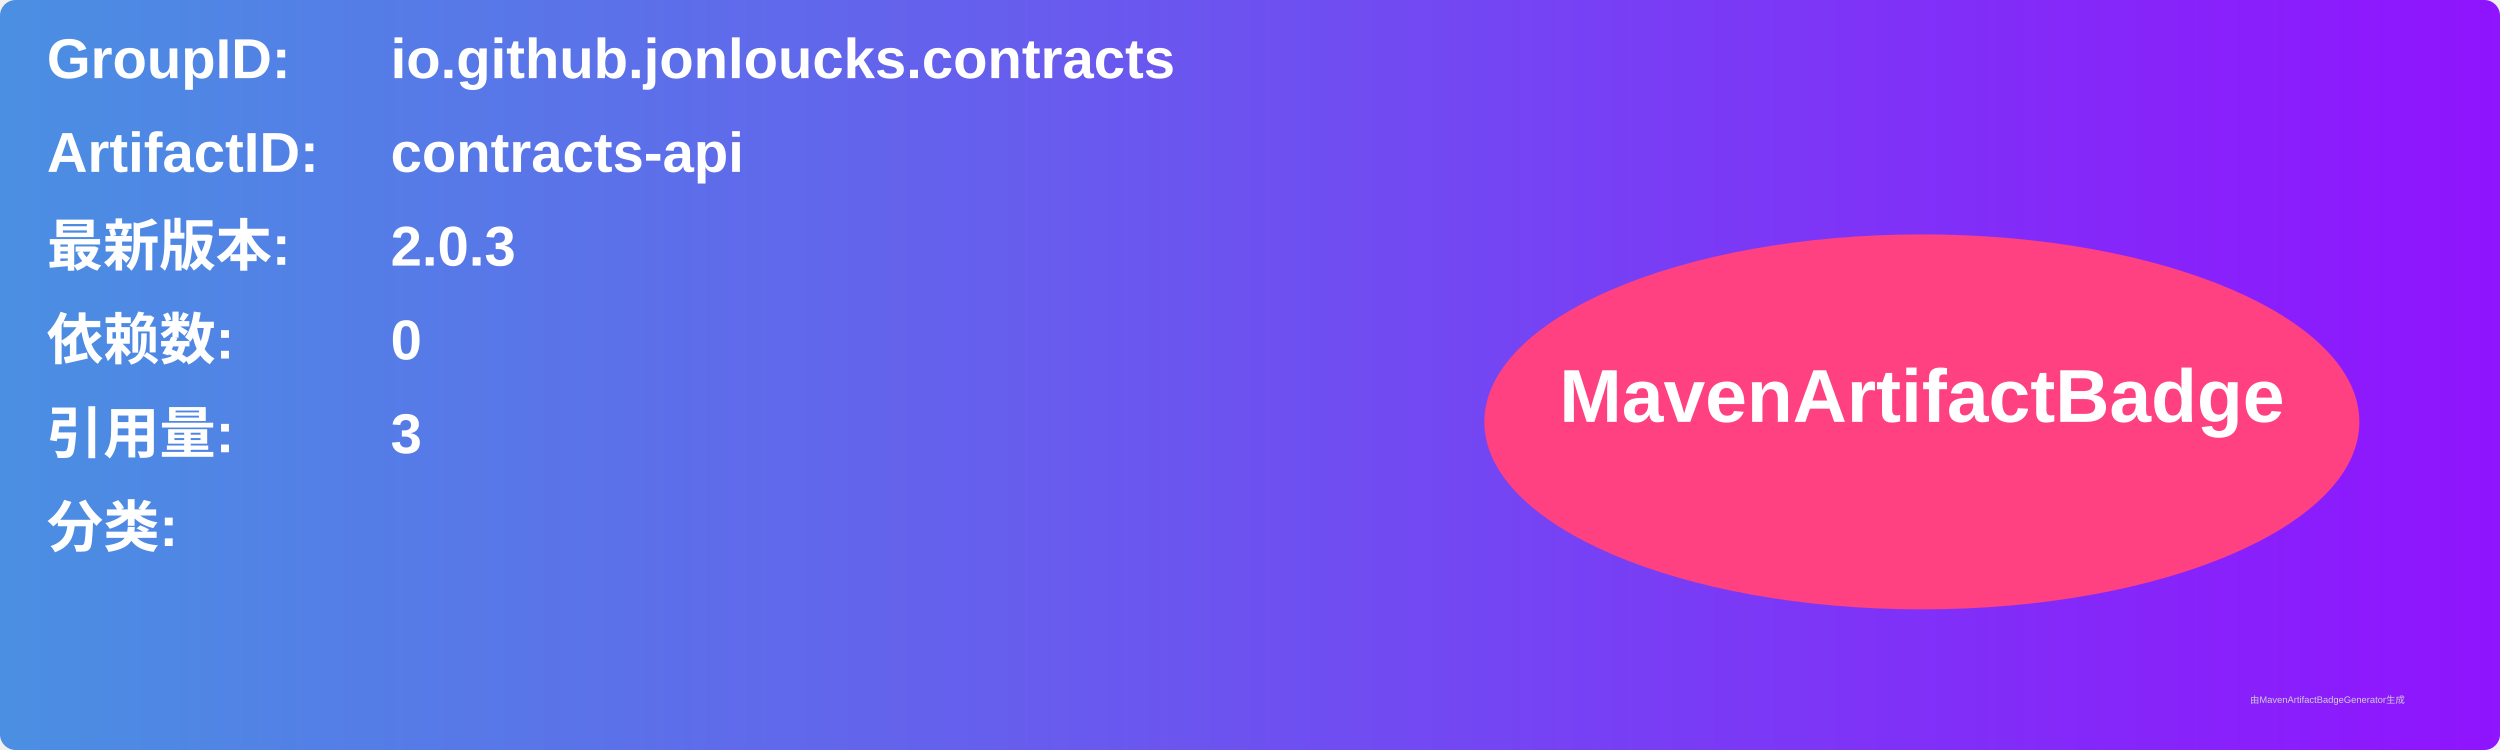
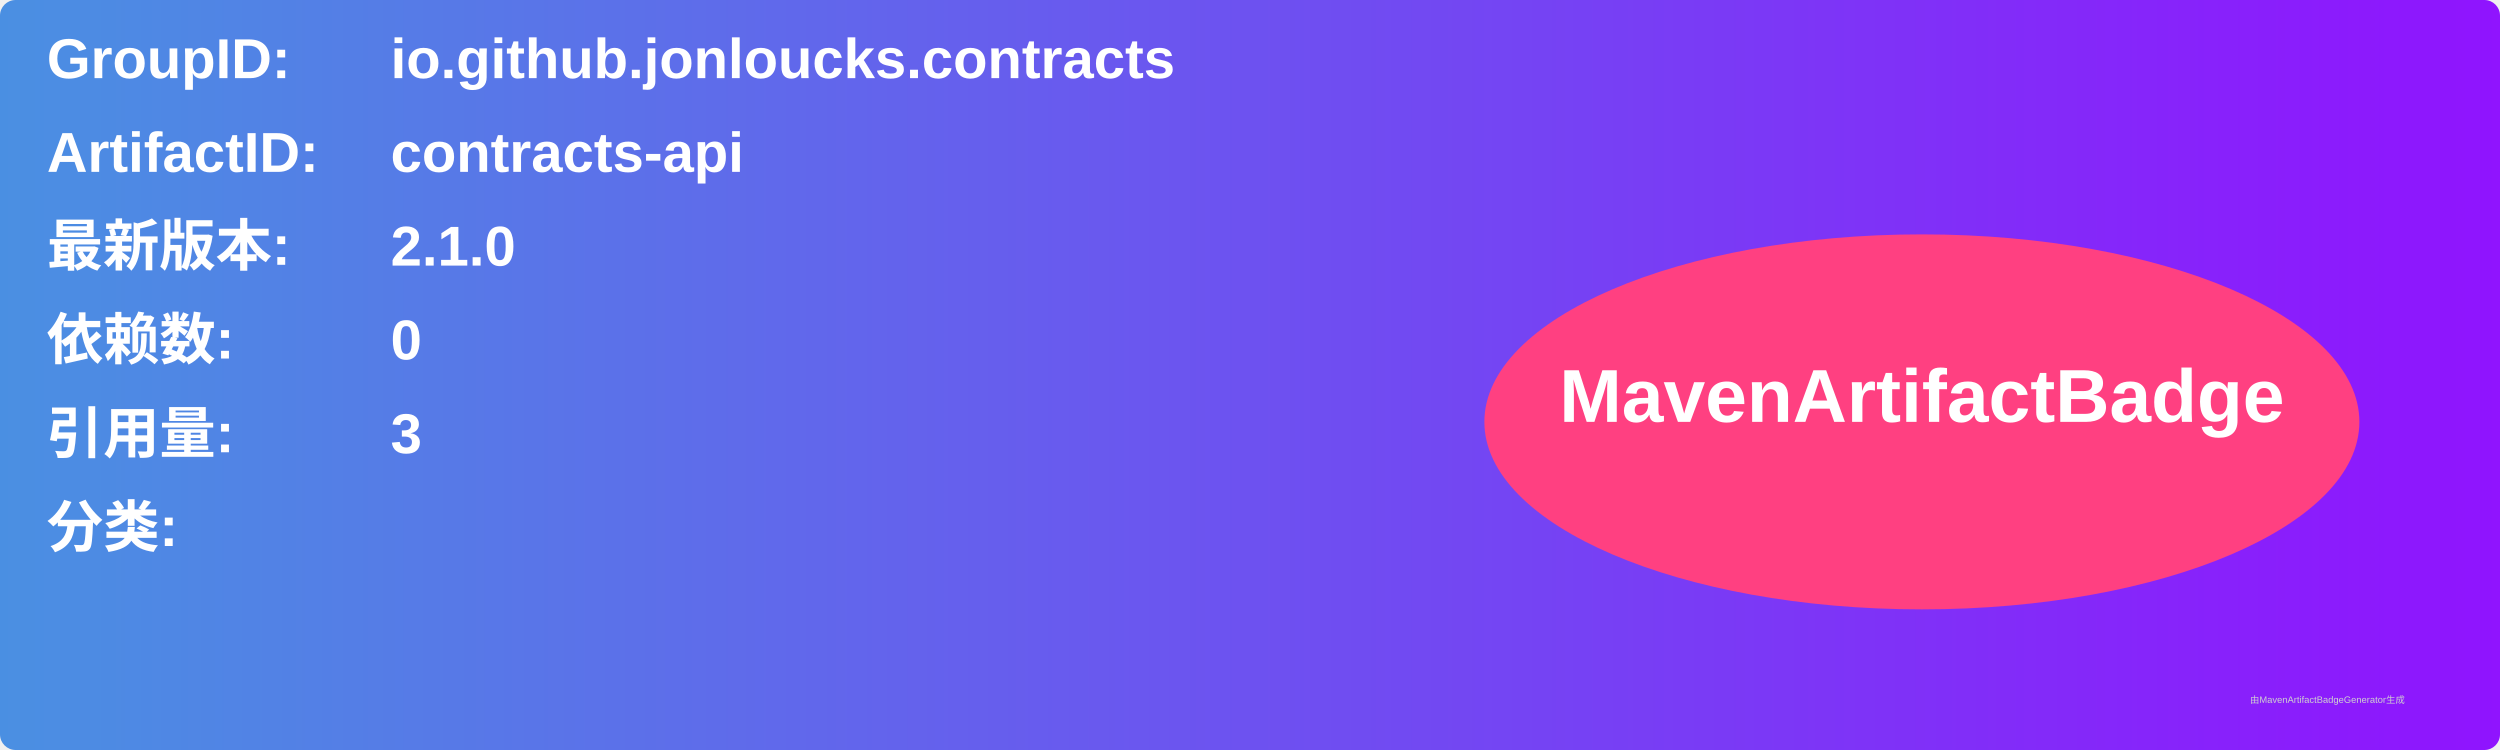
<svg xmlns="http://www.w3.org/2000/svg" width="800" height="240" viewBox="0 0 800 240">
  <linearGradient id="grad" x1="0%" y1="0%" x2="100%" y2="0%">
    <stop offset="0%" stop-color="#4a90e2" />
    <stop offset="100%" stop-color="#9013fe" />
  </linearGradient>
  <rect width="100%" height="100%" rx="5" ry="5" fill="url(#grad)" />
  <g transform="translate(15, 15)">
    <text x="0" y="10" font-family="Arial" font-size="18" fill="white" font-weight="bold" width="260">GroupID:</text>
    <text x="110" y="10" font-family="Arial" font-size="18" fill="white" font-weight="bold" width="460">io.github.jonloucks.contracts</text>
    <text x="0" y="40" font-family="Arial" font-size="18" fill="white" font-weight="bold" width="260">ArtifactID:</text>
    <text x="110" y="40" font-family="Arial" font-size="18" fill="white" font-weight="bold" width="460">contracts-api</text>
    <text x="0" y="70" font-family="Arial" font-size="18" fill="white" font-weight="bold">最新版本:</text>
    <text x="110" y="70" font-family="Arial" font-size="18" fill="white" font-weight="bold">
-       <tspan font-weight="bold">2.0.3</tspan>
+       <tspan font-weight="bold">2.1.0</tspan>
    </text>
    <text x="0" y="100" font-family="Arial" font-size="18" fill="white" font-weight="bold">依赖数: </text>
    <text x="110" y="100" font-family="Arial" font-size="18" fill="white">
      <tspan font-weight="bold">0</tspan>
    </text>
    <text x="0" y="130" font-family="Arial" font-size="18" fill="white" font-weight="bold">引用量: </text>
    <text x="110" y="130" font-family="Arial" font-size="18" fill="white">
      <tspan font-weight="bold">3</tspan>
    </text>
    <text x="0" y="160" font-family="Arial" font-size="18" fill="white" font-weight="bold">分类:</text>
    <text x="10" y="190" font-family="Arial" font-size="10" fill="white">
      <tspan font-weight="bold" />
    </text>
    <ellipse cx="600" cy="120" rx="140" ry="60" fill="#ff4081" />
    <text x="600" y="120" text-anchor="middle" font-family="Arial" font-size="24" fill="white" font-weight="bold">MavenArtifactBadge</text>
  </g>
  <text x="720" y="225" font-family="Arial" font-size="3" fill="#d0d0d0">由MavenArtifactBadgeGenerator生成</text>
</svg>
